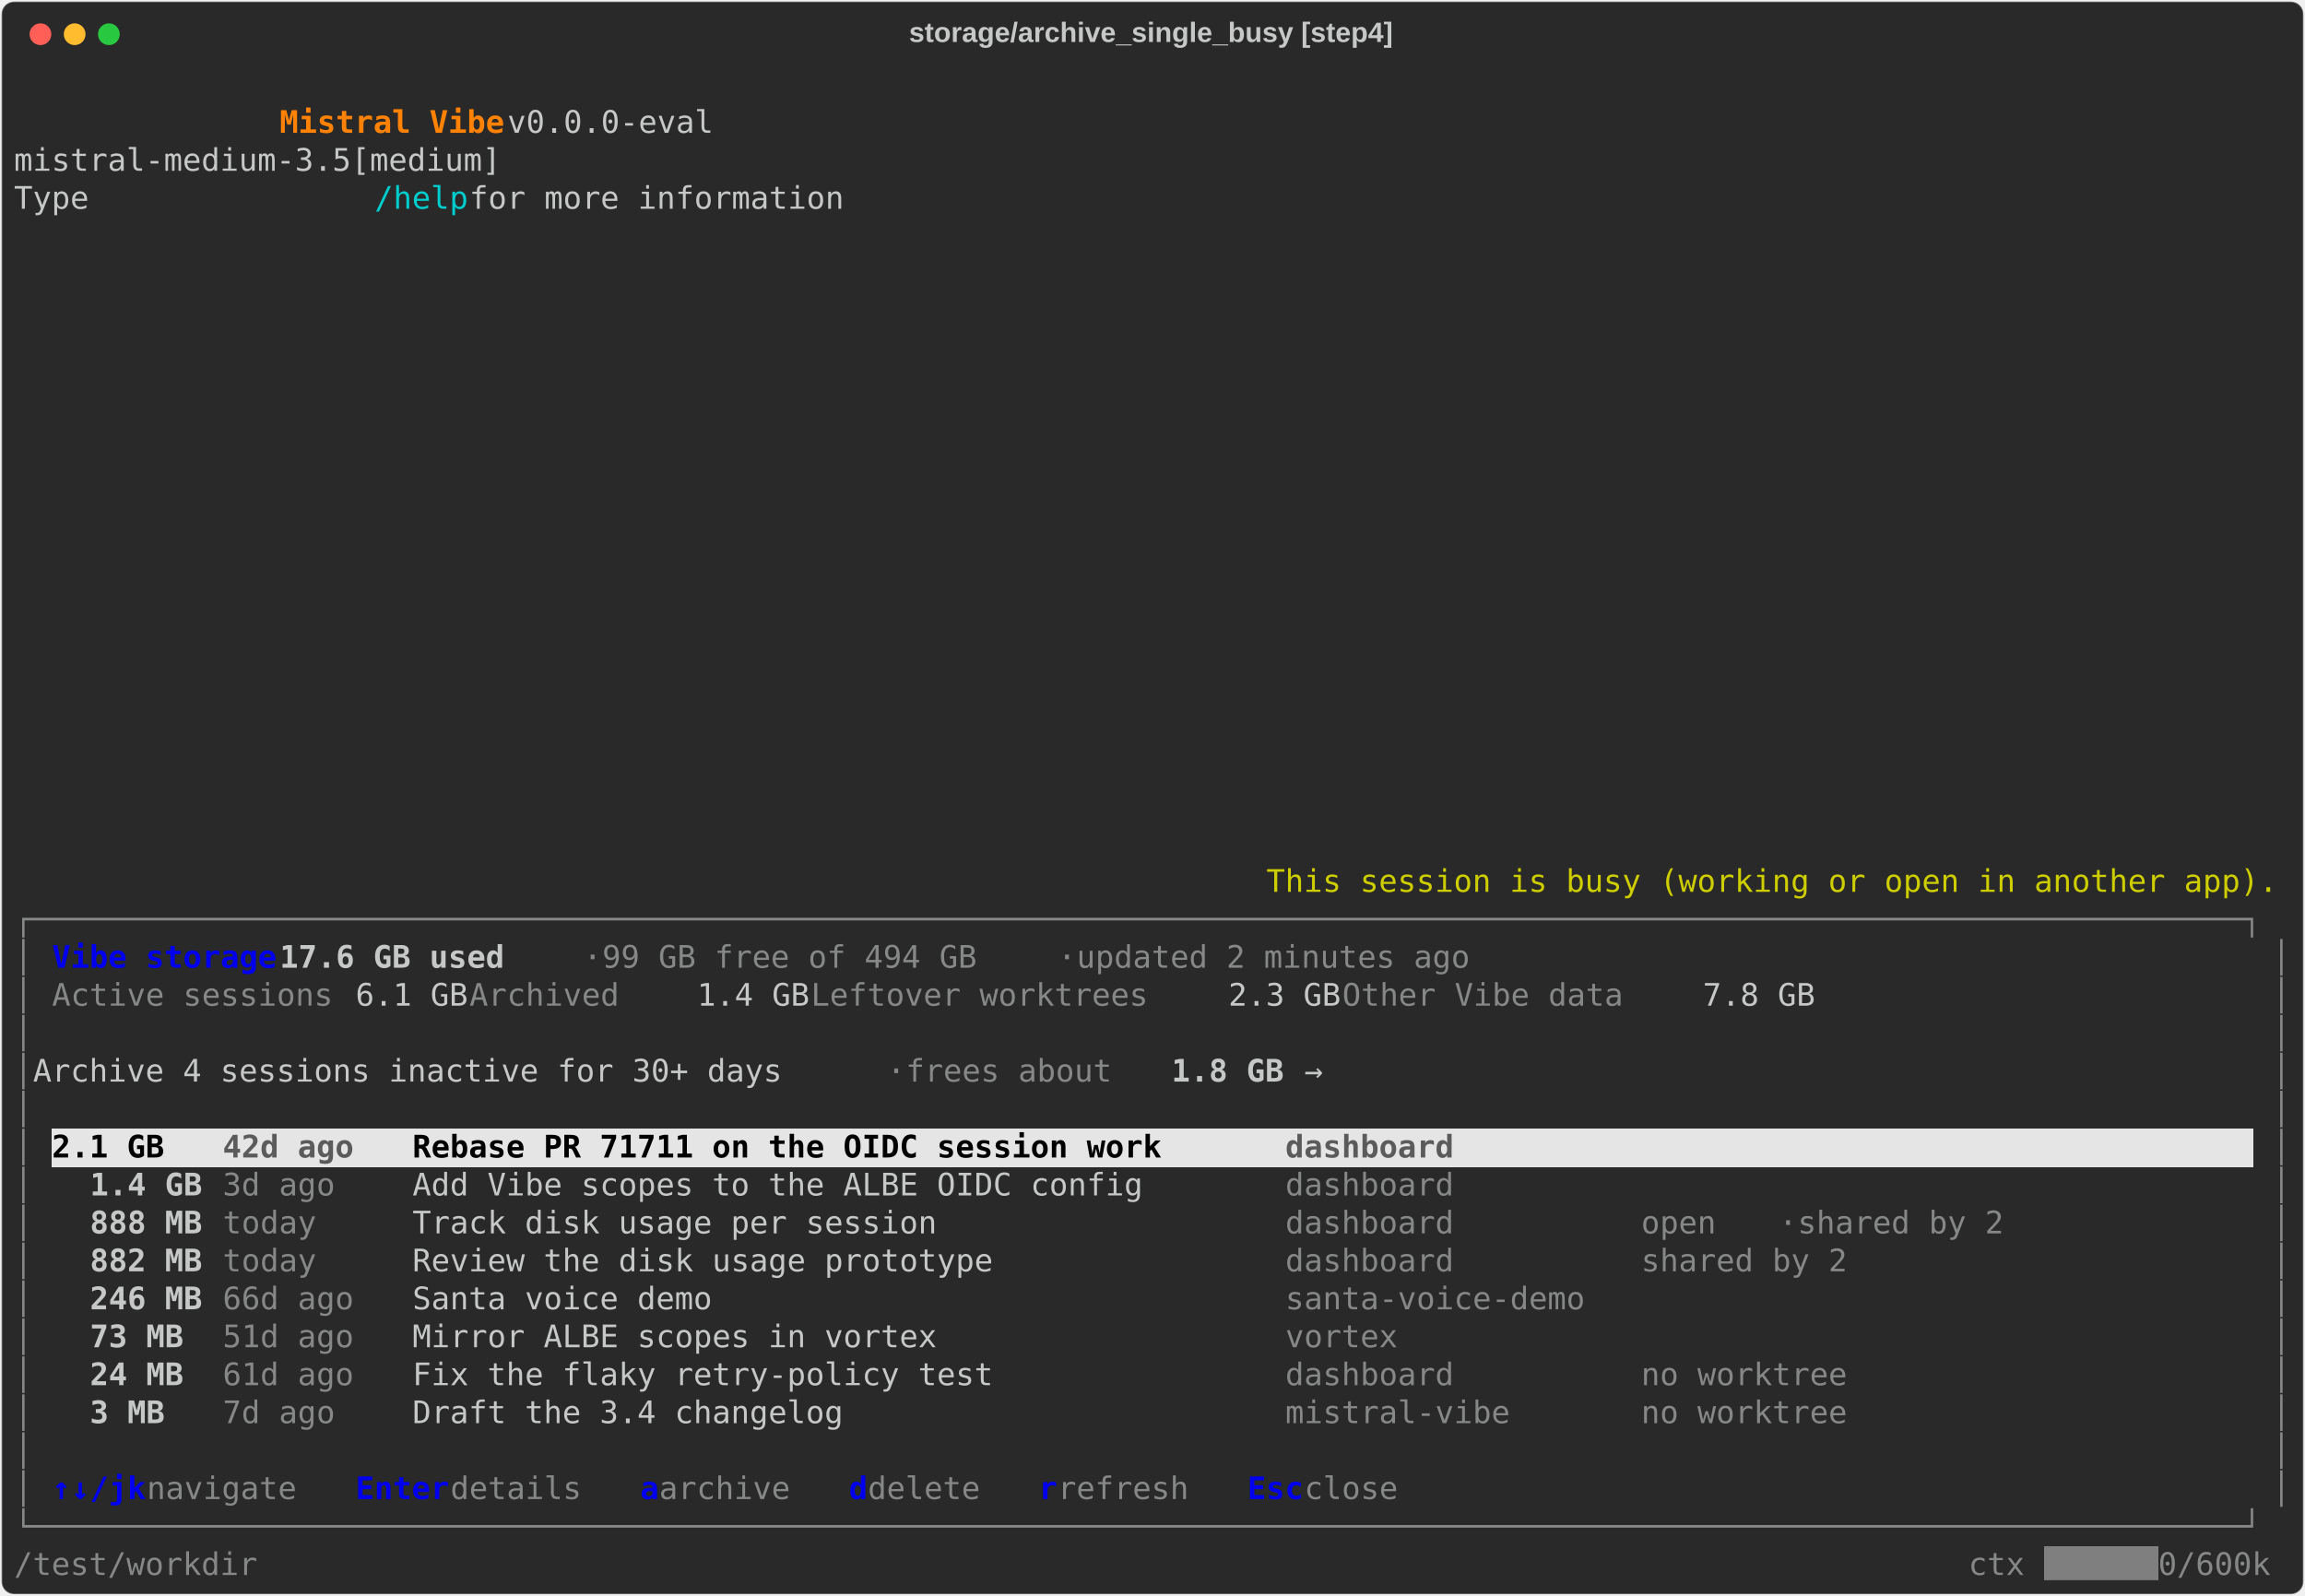
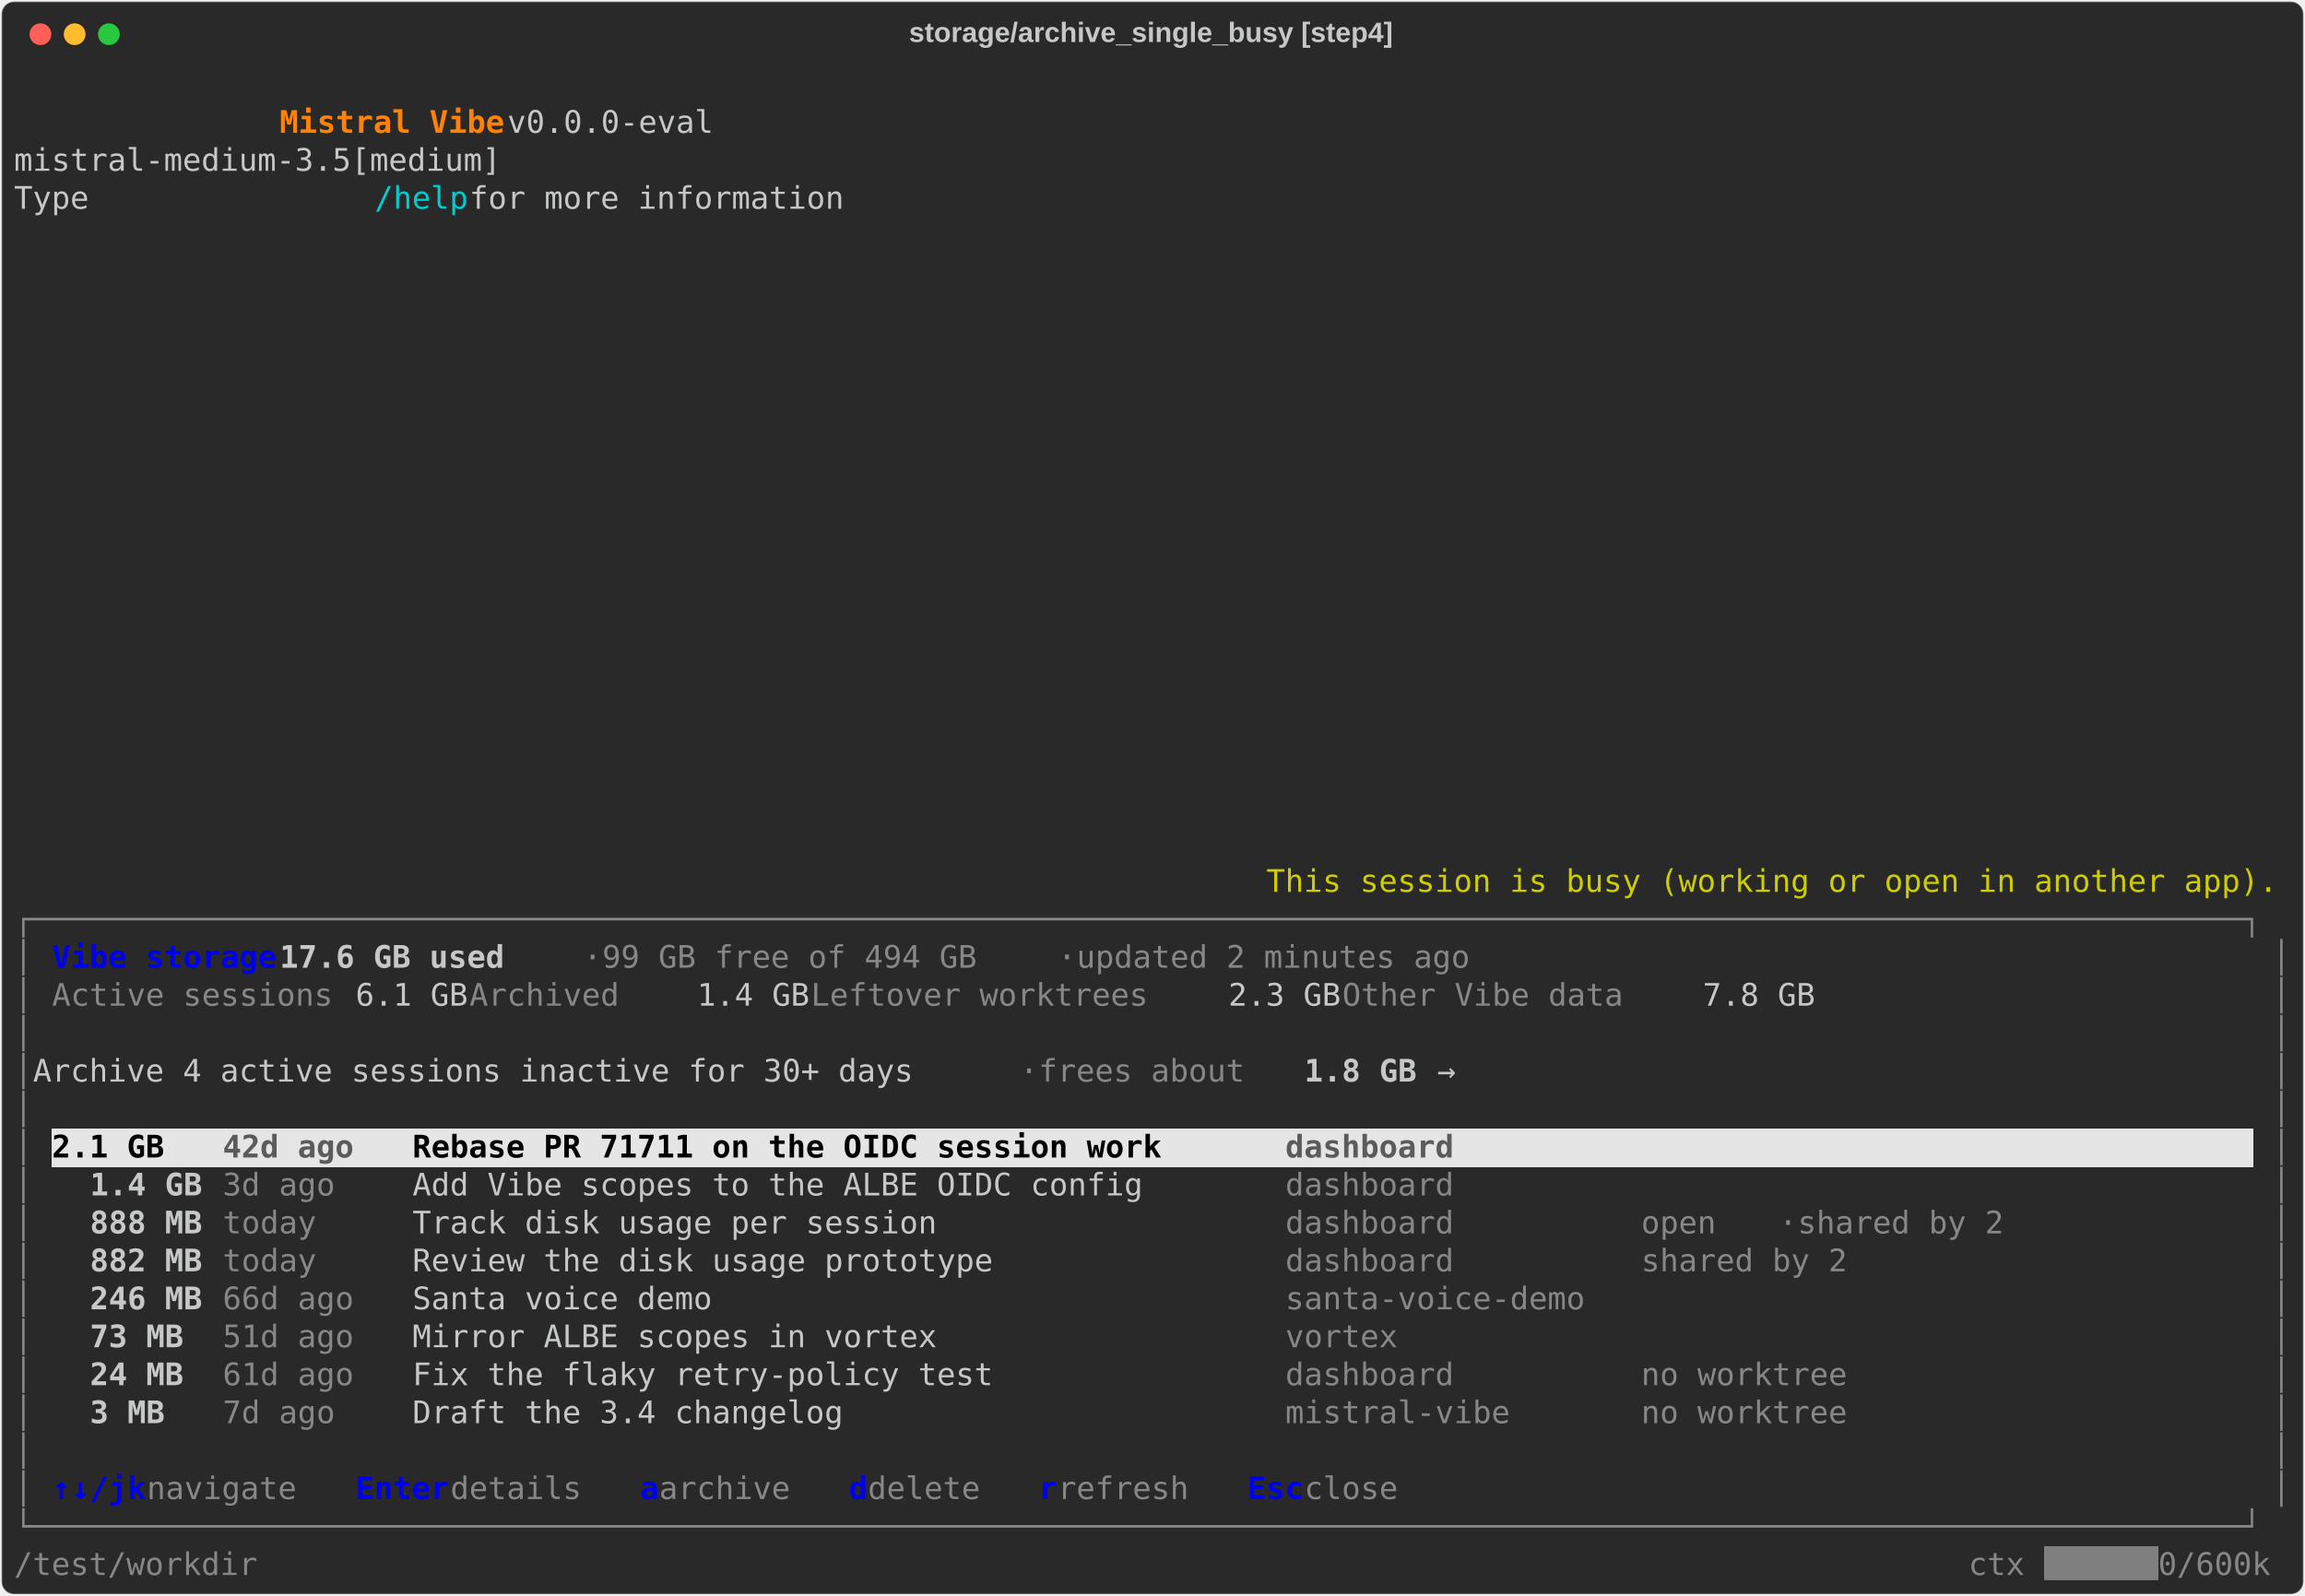
<svg xmlns="http://www.w3.org/2000/svg" class="rich-terminal" viewBox="0 0 1482 1026.0">
  <style>

    @font-face {
        font-family: "Fira Code";
        src: local("FiraCode-Regular"),
                url("https://cdnjs.cloudflare.com/ajax/libs/firacode/6.2.0/woff2/FiraCode-Regular.woff2") format("woff2"),
                url("https://cdnjs.cloudflare.com/ajax/libs/firacode/6.2.0/woff/FiraCode-Regular.woff") format("woff");
        font-style: normal;
        font-weight: 400;
    }
    @font-face {
        font-family: "Fira Code";
        src: local("FiraCode-Bold"),
                url("https://cdnjs.cloudflare.com/ajax/libs/firacode/6.2.0/woff2/FiraCode-Bold.woff2") format("woff2"),
                url("https://cdnjs.cloudflare.com/ajax/libs/firacode/6.2.0/woff/FiraCode-Bold.woff") format("woff");
        font-style: bold;
        font-weight: 700;
    }

    .vibe-matrix {
        font-family: Fira Code, monospace;
        font-size: 20px;
        line-height: 24.4px;
        font-variant-east-asian: full-width;
    }

    .vibe-title {
        font-size: 18px;
        font-weight: bold;
        font-family: arial;
    }

    .vibe-r1 { fill: #c5c8c6 }
.vibe-r2 { fill: #ff8204;font-weight: bold }
.vibe-r3 { fill: #00cdcd }
.vibe-r4 { fill: #cdcd00 }
.vibe-r5 { fill: #868887 }
.vibe-r6 { fill: #0000ee;font-weight: bold }
.vibe-r7 { fill: #c5c8c6;font-weight: bold }
.vibe-r8 { fill: #000000;font-weight: bold }
.vibe-r9 { fill: #5b5b5b;font-weight: bold }
.vibe-r10 { fill: #ffffff }
    </style>
  <defs>
    <clipPath id="vibe-clip-terminal">
      <rect x="0" y="0" width="1463.0" height="975.0" />
    </clipPath>
    <clipPath id="vibe-line-0">
      <rect x="0" y="1.5" width="1464" height="24.65" />
    </clipPath>
    <clipPath id="vibe-line-1">
      <rect x="0" y="25.9" width="1464" height="24.65" />
    </clipPath>
    <clipPath id="vibe-line-2">
      <rect x="0" y="50.3" width="1464" height="24.65" />
    </clipPath>
    <clipPath id="vibe-line-3">
      <rect x="0" y="74.7" width="1464" height="24.65" />
    </clipPath>
    <clipPath id="vibe-line-4">
      <rect x="0" y="99.1" width="1464" height="24.65" />
    </clipPath>
    <clipPath id="vibe-line-5">
      <rect x="0" y="123.5" width="1464" height="24.65" />
    </clipPath>
    <clipPath id="vibe-line-6">
      <rect x="0" y="147.9" width="1464" height="24.65" />
    </clipPath>
    <clipPath id="vibe-line-7">
      <rect x="0" y="172.3" width="1464" height="24.65" />
    </clipPath>
    <clipPath id="vibe-line-8">
      <rect x="0" y="196.7" width="1464" height="24.65" />
    </clipPath>
    <clipPath id="vibe-line-9">
      <rect x="0" y="221.1" width="1464" height="24.65" />
    </clipPath>
    <clipPath id="vibe-line-10">
      <rect x="0" y="245.5" width="1464" height="24.65" />
    </clipPath>
    <clipPath id="vibe-line-11">
      <rect x="0" y="269.9" width="1464" height="24.65" />
    </clipPath>
    <clipPath id="vibe-line-12">
      <rect x="0" y="294.3" width="1464" height="24.65" />
    </clipPath>
    <clipPath id="vibe-line-13">
      <rect x="0" y="318.7" width="1464" height="24.65" />
    </clipPath>
    <clipPath id="vibe-line-14">
      <rect x="0" y="343.1" width="1464" height="24.65" />
    </clipPath>
    <clipPath id="vibe-line-15">
      <rect x="0" y="367.5" width="1464" height="24.65" />
    </clipPath>
    <clipPath id="vibe-line-16">
      <rect x="0" y="391.9" width="1464" height="24.65" />
    </clipPath>
    <clipPath id="vibe-line-17">
      <rect x="0" y="416.3" width="1464" height="24.65" />
    </clipPath>
    <clipPath id="vibe-line-18">
      <rect x="0" y="440.7" width="1464" height="24.65" />
    </clipPath>
    <clipPath id="vibe-line-19">
      <rect x="0" y="465.1" width="1464" height="24.65" />
    </clipPath>
    <clipPath id="vibe-line-20">
      <rect x="0" y="489.5" width="1464" height="24.65" />
    </clipPath>
    <clipPath id="vibe-line-21">
      <rect x="0" y="513.9" width="1464" height="24.65" />
    </clipPath>
    <clipPath id="vibe-line-22">
      <rect x="0" y="538.3" width="1464" height="24.65" />
    </clipPath>
    <clipPath id="vibe-line-23">
      <rect x="0" y="562.7" width="1464" height="24.65" />
    </clipPath>
    <clipPath id="vibe-line-24">
      <rect x="0" y="587.1" width="1464" height="24.65" />
    </clipPath>
    <clipPath id="vibe-line-25">
      <rect x="0" y="611.5" width="1464" height="24.65" />
    </clipPath>
    <clipPath id="vibe-line-26">
      <rect x="0" y="635.9" width="1464" height="24.65" />
    </clipPath>
    <clipPath id="vibe-line-27">
      <rect x="0" y="660.3" width="1464" height="24.65" />
    </clipPath>
    <clipPath id="vibe-line-28">
      <rect x="0" y="684.7" width="1464" height="24.65" />
    </clipPath>
    <clipPath id="vibe-line-29">
      <rect x="0" y="709.1" width="1464" height="24.65" />
    </clipPath>
    <clipPath id="vibe-line-30">
      <rect x="0" y="733.5" width="1464" height="24.65" />
    </clipPath>
    <clipPath id="vibe-line-31">
      <rect x="0" y="757.9" width="1464" height="24.65" />
    </clipPath>
    <clipPath id="vibe-line-32">
      <rect x="0" y="782.3" width="1464" height="24.65" />
    </clipPath>
    <clipPath id="vibe-line-33">
      <rect x="0" y="806.7" width="1464" height="24.65" />
    </clipPath>
    <clipPath id="vibe-line-34">
      <rect x="0" y="831.1" width="1464" height="24.65" />
    </clipPath>
    <clipPath id="vibe-line-35">
      <rect x="0" y="855.5" width="1464" height="24.65" />
    </clipPath>
    <clipPath id="vibe-line-36">
      <rect x="0" y="879.9" width="1464" height="24.65" />
    </clipPath>
    <clipPath id="vibe-line-37">
      <rect x="0" y="904.3" width="1464" height="24.65" />
    </clipPath>
    <clipPath id="vibe-line-38">
      <rect x="0" y="928.7" width="1464" height="24.65" />
    </clipPath>
  </defs>
  <rect fill="#292929" stroke="rgba(255,255,255,0.35)" stroke-width="1" x="1" y="1" width="1480" height="1024" rx="8" />
  <text class="vibe-title" fill="#c5c8c6" text-anchor="middle" x="740" y="27">storage/archive_single_busy [step4]</text>
  <g transform="translate(26,22)">
    <circle cx="0" cy="0" r="7" fill="#ff5f57" />
    <circle cx="22" cy="0" r="7" fill="#febc2e" />
    <circle cx="44" cy="0" r="7" fill="#28c840" />
  </g>
  <g transform="translate(9, 41)" clip-path="url(#vibe-clip-terminal)">
    <rect fill="#e5e5e5" x="24.4" y="684.7" width="109.8" height="24.65" shape-rendering="crispEdges" />
    <rect fill="#e5e5e5" x="134.2" y="684.7" width="122" height="24.65" shape-rendering="crispEdges" />
    <rect fill="#e5e5e5" x="256.2" y="684.7" width="561.2" height="24.65" shape-rendering="crispEdges" />
    <rect fill="#e5e5e5" x="817.4" y="684.7" width="231.8" height="24.65" shape-rendering="crispEdges" />
    <rect fill="#e5e5e5" x="1049.2" y="684.7" width="390.4" height="24.65" shape-rendering="crispEdges" />
    <rect fill="#7f7f7f" x="1305.4" y="953.1" width="73.2" height="24.65" shape-rendering="crispEdges" />
    <g class="vibe-matrix">
      <text class="vibe-r1" x="1464" y="20" textLength="12.2" clip-path="url(#vibe-line-0)">
</text>
      <text class="vibe-r2" x="170.8 183 195.2 207.4 219.6 231.8 244 256.2 268.4 280.6 292.8 305" y="44.4" clip-path="url(#vibe-line-1)" style="font-variant-ligatures:none;font-kerning:none">Mistral Vibe</text>
      <text class="vibe-r1" x="317.2 329.4 341.6 353.8 366 378.2 390.4 402.6 414.8 427 439.2 451.4 463.6 475.8 488 500.2 512.4 524.6 536.8 549 561.2 573.4 585.6 597.8 610 622.2 634.4 646.6 658.8 671 683.2 695.4 707.6 719.8 732 744.2 756.4 768.6 780.8 793 805.2 817.4 829.6 841.8 854 866.2 878.4 890.6 902.8 915 927.2 939.4 951.6 963.8 976 988.2 1000.4 1012.6 1024.8 1037 1049.2 1061.4 1073.6 1085.8 1098 1110.2 1122.4 1134.6 1146.8 1159 1171.2 1183.4 1195.6 1207.8 1220 1232.2 1244.4 1256.6 1268.8 1281 1293.2 1305.4 1317.6 1329.8 1342 1354.2 1366.4 1378.6 1390.8 1403 1415.2 1427.4 1439.6 1451.8" y="44.4" clip-path="url(#vibe-line-1)" style="font-variant-ligatures:none;font-kerning:none"> v0.0.0-eval                                                                                  </text>
      <text class="vibe-r1" x="1464" y="44.4" textLength="12.2" clip-path="url(#vibe-line-1)">
</text>
      <text class="vibe-r1" x="0 12.2 24.4 36.6 48.8 61 73.2 85.4 97.6 109.8 122 134.2 146.4 158.6 170.8 183 195.2 207.4 219.6 231.8 244 256.2 268.4 280.6 292.8 305 317.2 329.4 341.6 353.8 366 378.2 390.4 402.6 414.8 427 439.2 451.4 463.6 475.8 488 500.2 512.4 524.6 536.8 549 561.2 573.4 585.6 597.8 610 622.2 634.4 646.6 658.8 671 683.2 695.4 707.6 719.8 732 744.2 756.4 768.6 780.8 793 805.2 817.4 829.6 841.8 854 866.2 878.4 890.6 902.8 915 927.2 939.4 951.6 963.8 976 988.2 1000.4 1012.6 1024.8 1037 1049.2 1061.4 1073.6 1085.8 1098 1110.2 1122.4 1134.6 1146.8 1159 1171.2 1183.4 1195.6 1207.8 1220 1232.2 1244.4 1256.6 1268.8 1281 1293.2 1305.4 1317.6 1329.8 1342 1354.2 1366.4 1378.6 1390.8 1403 1415.2 1427.4 1439.6 1451.8" y="68.8" clip-path="url(#vibe-line-2)" style="font-variant-ligatures:none;font-kerning:none">              mistral-medium-3.5[medium]                                                                                </text>
      <text class="vibe-r1" x="1464" y="68.8" textLength="12.2" clip-path="url(#vibe-line-2)">
</text>
      <text class="vibe-r1" x="0 12.2 24.4 36.6 48.8 61 73.2 85.4 97.6 109.8 122 134.2 146.4 158.6 170.8 183 195.2 207.4 219.6" y="93.2" clip-path="url(#vibe-line-3)" style="font-variant-ligatures:none;font-kerning:none">              Type </text>
      <text class="vibe-r3" x="231.8 244 256.2 268.4 280.6" y="93.2" clip-path="url(#vibe-line-3)" style="font-variant-ligatures:none;font-kerning:none">/help</text>
      <text class="vibe-r1" x="292.8 305 317.2 329.4 341.6 353.8 366 378.2 390.4 402.6 414.8 427 439.2 451.4 463.6 475.8 488 500.2 512.4 524.6 536.8 549 561.2 573.4 585.6 597.8 610 622.2 634.4 646.6 658.8 671 683.2 695.4 707.6 719.8 732 744.2 756.4 768.6 780.8 793 805.2 817.4 829.6 841.8 854 866.2 878.4 890.6 902.8 915 927.2 939.4 951.6 963.8 976 988.2 1000.4 1012.6 1024.8 1037 1049.2 1061.4 1073.6 1085.8 1098 1110.2 1122.4 1134.6 1146.8 1159 1171.2 1183.4 1195.6 1207.8 1220 1232.2 1244.4 1256.6 1268.8 1281 1293.2 1305.4 1317.6 1329.8 1342 1354.2 1366.4 1378.6 1390.8 1403 1415.2 1427.4 1439.6 1451.8" y="93.2" clip-path="url(#vibe-line-3)" style="font-variant-ligatures:none;font-kerning:none"> for more information                                                                           </text>
      <text class="vibe-r1" x="1464" y="93.2" textLength="12.2" clip-path="url(#vibe-line-3)">
</text>
      <text class="vibe-r1" x="1464" y="117.6" textLength="12.2" clip-path="url(#vibe-line-4)">
</text>
      <text class="vibe-r1" x="1464" y="142" textLength="12.2" clip-path="url(#vibe-line-5)">
</text>
      <text class="vibe-r1" x="1464" y="166.4" textLength="12.2" clip-path="url(#vibe-line-6)">
</text>
      <text class="vibe-r1" x="1464" y="190.8" textLength="12.2" clip-path="url(#vibe-line-7)">
</text>
      <text class="vibe-r1" x="1464" y="215.2" textLength="12.2" clip-path="url(#vibe-line-8)">
</text>
      <text class="vibe-r1" x="1464" y="239.6" textLength="12.2" clip-path="url(#vibe-line-9)">
</text>
      <text class="vibe-r1" x="1464" y="264" textLength="12.2" clip-path="url(#vibe-line-10)">
</text>
      <text class="vibe-r1" x="1464" y="288.4" textLength="12.2" clip-path="url(#vibe-line-11)">
</text>
      <text class="vibe-r1" x="1464" y="312.8" textLength="12.2" clip-path="url(#vibe-line-12)">
</text>
      <text class="vibe-r1" x="1464" y="337.2" textLength="12.2" clip-path="url(#vibe-line-13)">
</text>
      <text class="vibe-r1" x="1464" y="361.6" textLength="12.2" clip-path="url(#vibe-line-14)">
</text>
      <text class="vibe-r1" x="1464" y="386" textLength="12.2" clip-path="url(#vibe-line-15)">
</text>
      <text class="vibe-r1" x="1464" y="410.4" textLength="12.2" clip-path="url(#vibe-line-16)">
</text>
      <text class="vibe-r1" x="1464" y="434.8" textLength="12.2" clip-path="url(#vibe-line-17)">
</text>
      <text class="vibe-r1" x="1464" y="459.2" textLength="12.2" clip-path="url(#vibe-line-18)">
</text>
      <text class="vibe-r1" x="1464" y="483.6" textLength="12.2" clip-path="url(#vibe-line-19)">
</text>
      <text class="vibe-r1" x="1464" y="508" textLength="12.2" clip-path="url(#vibe-line-20)">
</text>
      <text class="vibe-r4" x="805.2 817.4 829.6 841.8 854 866.2 878.4 890.6 902.8 915 927.2 939.4 951.6 963.8 976 988.2 1000.4 1012.6 1024.8 1037 1049.2 1061.4 1073.6 1085.8 1098 1110.2 1122.4 1134.6 1146.8 1159 1171.2 1183.4 1195.6 1207.8 1220 1232.2 1244.4 1256.6 1268.8 1281 1293.2 1305.4 1317.6 1329.8 1342 1354.2 1366.4 1378.6 1390.8 1403 1415.2 1427.4 1439.6 1451.8" y="532.4" clip-path="url(#vibe-line-21)" style="font-variant-ligatures:none;font-kerning:none">This session is busy (working or open in another app).</text>
      <text class="vibe-r1" x="1464" y="532.4" textLength="12.2" clip-path="url(#vibe-line-21)">
</text>
      <text class="vibe-r5" x="0 12.2 24.4 36.6 48.8 61 73.2 85.4 97.6 109.8 122 134.2 146.4 158.6 170.8 183 195.2 207.4 219.6 231.8 244 256.2 268.4 280.6 292.8 305 317.2 329.4 341.6 353.8 366 378.2 390.4 402.6 414.8 427 439.2 451.4 463.6 475.8 488 500.2 512.4 524.6 536.8 549 561.2 573.4 585.6 597.8 610 622.2 634.4 646.6 658.8 671 683.2 695.4 707.6 719.8 732 744.2 756.4 768.6 780.8 793 805.2 817.4 829.6 841.8 854 866.2 878.4 890.6 902.8 915 927.2 939.4 951.6 963.8 976 988.2 1000.4 1012.6 1024.8 1037 1049.2 1061.4 1073.6 1085.8 1098 1110.2 1122.4 1134.6 1146.8 1159 1171.2 1183.4 1195.6 1207.8 1220 1232.2 1244.4 1256.6 1268.8 1281 1293.2 1305.4 1317.6 1329.8 1342 1354.2 1366.4 1378.6 1390.8 1403 1415.2 1427.4 1439.6 1451.8" y="556.8" clip-path="url(#vibe-line-22)" style="font-variant-ligatures:none;font-kerning:none">┌──────────────────────────────────────────────────────────────────────────────────────────────────────────────────────┐</text>
      <text class="vibe-r1" x="1464" y="556.8" textLength="12.2" clip-path="url(#vibe-line-22)">
</text>
      <text class="vibe-r5" x="0" y="581.2" textLength="12.2" clip-path="url(#vibe-line-23)">│</text>
      <text class="vibe-r6" x="24.4 36.6 48.8 61 73.2 85.4 97.6 109.8 122 134.2 146.4 158.6" y="581.2" clip-path="url(#vibe-line-23)" style="font-variant-ligatures:none;font-kerning:none">Vibe storage</text>
      <text class="vibe-r7" x="170.8 183 195.2 207.4 219.6 231.8 244 256.2 268.4 280.6 292.8 305 317.2 329.4" y="581.2" clip-path="url(#vibe-line-23)" style="font-variant-ligatures:none;font-kerning:none">  17.6 GB used</text>
      <text class="vibe-r5" x="366" y="581.2" textLength="12.2" clip-path="url(#vibe-line-23)">·</text>
      <text class="vibe-r5" x="378.2 390.4 402.6 414.8 427 439.2 451.4 463.6 475.8 488 500.2 512.4 524.6 536.8 549 561.2 573.4 585.6 597.8 610 622.2 634.4 646.6 658.8" y="581.2" clip-path="url(#vibe-line-23)" style="font-variant-ligatures:none;font-kerning:none">  99 GB free of 494 GB  </text>
      <text class="vibe-r5" x="671" y="581.2" textLength="12.2" clip-path="url(#vibe-line-23)">·</text>
      <text class="vibe-r5" x="683.2 695.4 707.6 719.8 732 744.2 756.4 768.6 780.8 793 805.2 817.4 829.6 841.8 854 866.2 878.4 890.6 902.8 915 927.2 939.4 951.6" y="581.2" clip-path="url(#vibe-line-23)" style="font-variant-ligatures:none;font-kerning:none">  updated 2 minutes ago</text>
      <text class="vibe-r5" x="1451.8" y="581.2" textLength="12.2" clip-path="url(#vibe-line-23)">│</text>
      <text class="vibe-r1" x="1464" y="581.2" textLength="12.2" clip-path="url(#vibe-line-23)">
</text>
      <text class="vibe-r5" x="0" y="605.6" textLength="12.2" clip-path="url(#vibe-line-24)">│</text>
      <text class="vibe-r5" x="24.4 36.6 48.8 61 73.2 85.4 97.6 109.8 122 134.2 146.4 158.6 170.8 183 195.2 207.4" y="605.6" clip-path="url(#vibe-line-24)" style="font-variant-ligatures:none;font-kerning:none">Active sessions </text>
      <text class="vibe-r1" x="219.6 231.8 244 256.2 268.4 280.6" y="605.6" clip-path="url(#vibe-line-24)" style="font-variant-ligatures:none;font-kerning:none">6.1 GB</text>
      <text class="vibe-r5" x="292.8 305 317.2 329.4 341.6 353.8 366 378.2 390.4 402.6 414.8 427" y="605.6" clip-path="url(#vibe-line-24)" style="font-variant-ligatures:none;font-kerning:none">   Archived </text>
      <text class="vibe-r1" x="439.2 451.4 463.6 475.8 488 500.2" y="605.6" clip-path="url(#vibe-line-24)" style="font-variant-ligatures:none;font-kerning:none">1.4 GB</text>
      <text class="vibe-r5" x="512.4 524.6 536.8 549 561.2 573.4 585.6 597.8 610 622.2 634.4 646.6 658.8 671 683.2 695.4 707.6 719.8 732 744.2 756.4 768.6" y="605.6" clip-path="url(#vibe-line-24)" style="font-variant-ligatures:none;font-kerning:none">   Leftover worktrees </text>
      <text class="vibe-r1" x="780.8 793 805.2 817.4 829.6 841.8" y="605.6" clip-path="url(#vibe-line-24)" style="font-variant-ligatures:none;font-kerning:none">2.3 GB</text>
      <text class="vibe-r5" x="854 866.2 878.4 890.6 902.8 915 927.2 939.4 951.6 963.8 976 988.2 1000.4 1012.6 1024.8 1037 1049.2 1061.4 1073.6" y="605.6" clip-path="url(#vibe-line-24)" style="font-variant-ligatures:none;font-kerning:none">   Other Vibe data </text>
      <text class="vibe-r1" x="1085.8 1098 1110.2 1122.4 1134.6 1146.8 1159 1171.2 1183.4 1195.6 1207.8 1220 1232.2 1244.4 1256.6 1268.8 1281 1293.2 1305.4 1317.6 1329.8 1342 1354.2 1366.4 1378.6 1390.8 1403 1415.2 1427.4 1439.6" y="605.6" clip-path="url(#vibe-line-24)" style="font-variant-ligatures:none;font-kerning:none">7.8 GB                        </text>
      <text class="vibe-r5" x="1451.8" y="605.6" textLength="12.2" clip-path="url(#vibe-line-24)">│</text>
      <text class="vibe-r1" x="1464" y="605.6" textLength="12.2" clip-path="url(#vibe-line-24)">
</text>
      <text class="vibe-r5" x="0" y="630" textLength="12.2" clip-path="url(#vibe-line-25)">│</text>
      <text class="vibe-r5" x="1451.8" y="630" textLength="12.2" clip-path="url(#vibe-line-25)">│</text>
      <text class="vibe-r1" x="1464" y="630" textLength="12.2" clip-path="url(#vibe-line-25)">
</text>
      <text class="vibe-r5" x="0" y="654.4" textLength="12.2" clip-path="url(#vibe-line-26)">│</text>
-       <text class="vibe-r1" x="12.2 24.4 36.6 48.8 61 73.2 85.4 97.6 109.8 122 134.2 146.4 158.6 170.8 183 195.2 207.4 219.6 231.8 244 256.2 268.4 280.6 292.8 305 317.2 329.4 341.6 353.8 366 378.2 390.4 402.6 414.8 427 439.2 451.4 463.6 475.8 488 500.2 512.4 524.6" y="654.4" clip-path="url(#vibe-line-26)" style="font-variant-ligatures:none;font-kerning:none">   Archive 4 sessions inactive for 30+ days</text>
-       <text class="vibe-r5" x="561.2" y="654.4" textLength="12.2" clip-path="url(#vibe-line-26)">·</text>
-       <text class="vibe-r5" x="573.4 585.6 597.8 610 622.2 634.4 646.6 658.8 671 683.2 695.4 707.6 719.8 732" y="654.4" clip-path="url(#vibe-line-26)" style="font-variant-ligatures:none;font-kerning:none">  frees about </text>
-       <text class="vibe-r7" x="744.2 756.4 768.6 780.8 793 805.2" y="654.4" clip-path="url(#vibe-line-26)" style="font-variant-ligatures:none;font-kerning:none">1.8 GB</text>
-       <text class="vibe-r1" x="829.6" y="654.4" textLength="12.2" clip-path="url(#vibe-line-26)">→</text>
+       <text class="vibe-r1" x="12.2 24.4 36.6 48.8 61 73.2 85.4 97.6 109.8 122 134.2 146.4 158.6 170.8 183 195.2 207.4 219.6 231.8 244 256.2 268.4 280.6 292.8 305 317.2 329.4 341.6 353.8 366 378.2 390.4 402.6 414.8 427 439.2 451.4 463.6 475.8 488 500.2 512.4 524.6 536.8 549 561.2 573.4 585.6 597.8 610" y="654.4" clip-path="url(#vibe-line-26)" style="font-variant-ligatures:none;font-kerning:none">   Archive 4 active sessions inactive for 30+ days</text>
+       <text class="vibe-r5" x="646.6" y="654.4" textLength="12.2" clip-path="url(#vibe-line-26)">·</text>
+       <text class="vibe-r5" x="658.8 671 683.2 695.4 707.6 719.8 732 744.2 756.4 768.6 780.8 793 805.2 817.4" y="654.4" clip-path="url(#vibe-line-26)" style="font-variant-ligatures:none;font-kerning:none">  frees about </text>
+       <text class="vibe-r7" x="829.6 841.8 854 866.2 878.4 890.6" y="654.4" clip-path="url(#vibe-line-26)" style="font-variant-ligatures:none;font-kerning:none">1.8 GB</text>
+       <text class="vibe-r1" x="915" y="654.4" textLength="12.2" clip-path="url(#vibe-line-26)">→</text>
      <text class="vibe-r5" x="1451.8" y="654.4" textLength="12.2" clip-path="url(#vibe-line-26)">│</text>
      <text class="vibe-r1" x="1464" y="654.4" textLength="12.2" clip-path="url(#vibe-line-26)">
</text>
      <text class="vibe-r5" x="0" y="678.8" textLength="12.2" clip-path="url(#vibe-line-27)">│</text>
      <text class="vibe-r5" x="1451.8" y="678.8" textLength="12.2" clip-path="url(#vibe-line-27)">│</text>
      <text class="vibe-r1" x="1464" y="678.8" textLength="12.2" clip-path="url(#vibe-line-27)">
</text>
      <text class="vibe-r5" x="0" y="703.2" textLength="12.2" clip-path="url(#vibe-line-28)">│</text>
      <text class="vibe-r8" x="24.4 36.6 48.8 61 73.2 85.4 97.6 109.8 122" y="703.2" clip-path="url(#vibe-line-28)" style="font-variant-ligatures:none;font-kerning:none">   2.1 GB</text>
      <text class="vibe-r9" x="134.2 146.4 158.6 170.8 183 195.2 207.4 219.6 231.8 244" y="703.2" clip-path="url(#vibe-line-28)" style="font-variant-ligatures:none;font-kerning:none">  42d ago </text>
      <text class="vibe-r8" x="256.2 268.4 280.6 292.8 305 317.2 329.4 341.6 353.8 366 378.2 390.4 402.6 414.8 427 439.2 451.4 463.6 475.8 488 500.2 512.4 524.6 536.8 549 561.2 573.4 585.6 597.8 610 622.2 634.4 646.6 658.8 671 683.2 695.4 707.6 719.8 732 744.2 756.4 768.6 780.8 793 805.2" y="703.2" clip-path="url(#vibe-line-28)" style="font-variant-ligatures:none;font-kerning:none">  Rebase PR 71711 on the OIDC session work    </text>
      <text class="vibe-r9" x="817.4 829.6 841.8 854 866.2 878.4 890.6 902.8 915 927.2 939.4 951.6 963.8 976 988.2 1000.4 1012.6 1024.8 1037" y="703.2" clip-path="url(#vibe-line-28)" style="font-variant-ligatures:none;font-kerning:none">  dashboard        </text>
      <text class="vibe-r5" x="1451.8" y="703.2" textLength="12.2" clip-path="url(#vibe-line-28)">│</text>
      <text class="vibe-r1" x="1464" y="703.2" textLength="12.2" clip-path="url(#vibe-line-28)">
</text>
      <text class="vibe-r5" x="0" y="727.6" textLength="12.2" clip-path="url(#vibe-line-29)">│</text>
      <text class="vibe-r7" x="48.8 61 73.2 85.4 97.6 109.8 122" y="727.6" clip-path="url(#vibe-line-29)" style="font-variant-ligatures:none;font-kerning:none"> 1.4 GB</text>
      <text class="vibe-r5" x="134.2 146.4 158.6 170.8 183 195.2 207.4 219.6 231.8 244" y="727.6" clip-path="url(#vibe-line-29)" style="font-variant-ligatures:none;font-kerning:none">  3d ago  </text>
      <text class="vibe-r1" x="256.2 268.4 280.6 292.8 305 317.2 329.4 341.6 353.8 366 378.2 390.4 402.6 414.8 427 439.2 451.4 463.6 475.8 488 500.2 512.4 524.6 536.8 549 561.2 573.4 585.6 597.8 610 622.2 634.4 646.6 658.8 671 683.2 695.4 707.6 719.8 732 744.2 756.4 768.6 780.8 793 805.2" y="727.6" clip-path="url(#vibe-line-29)" style="font-variant-ligatures:none;font-kerning:none">  Add Vibe scopes to the ALBE OIDC config     </text>
      <text class="vibe-r5" x="817.4 829.6 841.8 854 866.2 878.4 890.6 902.8 915 927.2 939.4 951.6 963.8 976 988.2 1000.4 1012.6 1024.8 1037" y="727.6" clip-path="url(#vibe-line-29)" style="font-variant-ligatures:none;font-kerning:none">  dashboard        </text>
      <text class="vibe-r5" x="1451.8" y="727.6" textLength="12.2" clip-path="url(#vibe-line-29)">│</text>
      <text class="vibe-r1" x="1464" y="727.6" textLength="12.2" clip-path="url(#vibe-line-29)">
</text>
      <text class="vibe-r5" x="0" y="752" textLength="12.2" clip-path="url(#vibe-line-30)">│</text>
      <text class="vibe-r7" x="48.8 61 73.2 85.4 97.6 109.8 122" y="752" clip-path="url(#vibe-line-30)" style="font-variant-ligatures:none;font-kerning:none"> 888 MB</text>
      <text class="vibe-r5" x="134.2 146.4 158.6 170.8 183 195.2 207.4 219.6 231.8 244" y="752" clip-path="url(#vibe-line-30)" style="font-variant-ligatures:none;font-kerning:none">  today   </text>
      <text class="vibe-r1" x="256.2 268.4 280.6 292.8 305 317.2 329.4 341.6 353.8 366 378.2 390.4 402.6 414.8 427 439.2 451.4 463.6 475.8 488 500.2 512.4 524.6 536.8 549 561.2 573.4 585.6 597.8 610 622.2 634.4 646.6 658.8 671 683.2 695.4 707.6 719.8 732 744.2 756.4 768.6 780.8 793 805.2" y="752" clip-path="url(#vibe-line-30)" style="font-variant-ligatures:none;font-kerning:none">  Track disk usage per session                </text>
      <text class="vibe-r5" x="817.4 829.6 841.8 854 866.2 878.4 890.6 902.8 915 927.2 939.4 951.6 963.8 976 988.2 1000.4 1012.6 1024.8 1037 1049.2 1061.4 1073.6 1085.8 1098 1110.2 1122.4" y="752" clip-path="url(#vibe-line-30)" style="font-variant-ligatures:none;font-kerning:none">  dashboard          open </text>
      <text class="vibe-r5" x="1134.6" y="752" textLength="12.2" clip-path="url(#vibe-line-30)">·</text>
      <text class="vibe-r5" x="1146.8 1159 1171.2 1183.4 1195.6 1207.8 1220 1232.2 1244.4 1256.6 1268.8 1281" y="752" clip-path="url(#vibe-line-30)" style="font-variant-ligatures:none;font-kerning:none"> shared by 2</text>
      <text class="vibe-r5" x="1451.8" y="752" textLength="12.2" clip-path="url(#vibe-line-30)">│</text>
      <text class="vibe-r1" x="1464" y="752" textLength="12.2" clip-path="url(#vibe-line-30)">
</text>
      <text class="vibe-r5" x="0" y="776.4" textLength="12.2" clip-path="url(#vibe-line-31)">│</text>
      <text class="vibe-r7" x="48.8 61 73.2 85.4 97.6 109.8 122" y="776.4" clip-path="url(#vibe-line-31)" style="font-variant-ligatures:none;font-kerning:none"> 882 MB</text>
      <text class="vibe-r5" x="134.2 146.4 158.6 170.8 183 195.2 207.4 219.6 231.8 244" y="776.4" clip-path="url(#vibe-line-31)" style="font-variant-ligatures:none;font-kerning:none">  today   </text>
      <text class="vibe-r1" x="256.2 268.4 280.6 292.8 305 317.2 329.4 341.6 353.8 366 378.2 390.4 402.6 414.8 427 439.2 451.4 463.6 475.8 488 500.2 512.4 524.6 536.8 549 561.2 573.4 585.6 597.8 610 622.2 634.4 646.6 658.8 671 683.2 695.4 707.6 719.8 732 744.2 756.4 768.6 780.8 793 805.2" y="776.4" clip-path="url(#vibe-line-31)" style="font-variant-ligatures:none;font-kerning:none">  Review the disk usage prototype             </text>
      <text class="vibe-r5" x="817.4 829.6 841.8 854 866.2 878.4 890.6 902.8 915 927.2 939.4 951.6 963.8 976 988.2 1000.4 1012.6 1024.8 1037 1049.2 1061.4 1073.6 1085.8 1098 1110.2 1122.4 1134.6 1146.8 1159 1171.2 1183.4 1195.6" y="776.4" clip-path="url(#vibe-line-31)" style="font-variant-ligatures:none;font-kerning:none">  dashboard          shared by 2</text>
      <text class="vibe-r5" x="1451.8" y="776.4" textLength="12.2" clip-path="url(#vibe-line-31)">│</text>
      <text class="vibe-r1" x="1464" y="776.4" textLength="12.2" clip-path="url(#vibe-line-31)">
</text>
      <text class="vibe-r5" x="0" y="800.8" textLength="12.2" clip-path="url(#vibe-line-32)">│</text>
      <text class="vibe-r7" x="48.8 61 73.2 85.4 97.6 109.8 122" y="800.8" clip-path="url(#vibe-line-32)" style="font-variant-ligatures:none;font-kerning:none"> 246 MB</text>
      <text class="vibe-r5" x="134.2 146.4 158.6 170.8 183 195.2 207.4 219.6 231.8 244" y="800.8" clip-path="url(#vibe-line-32)" style="font-variant-ligatures:none;font-kerning:none">  66d ago </text>
      <text class="vibe-r1" x="256.2 268.4 280.6 292.8 305 317.2 329.4 341.6 353.8 366 378.2 390.4 402.6 414.8 427 439.2 451.4 463.6 475.8 488 500.2 512.4 524.6 536.8 549 561.2 573.4 585.6 597.8 610 622.2 634.4 646.6 658.8 671 683.2 695.4 707.6 719.8 732 744.2 756.4 768.6 780.8 793 805.2" y="800.8" clip-path="url(#vibe-line-32)" style="font-variant-ligatures:none;font-kerning:none">  Santa voice demo                            </text>
      <text class="vibe-r5" x="817.4 829.6 841.8 854 866.2 878.4 890.6 902.8 915 927.2 939.4 951.6 963.8 976 988.2 1000.4 1012.6 1024.8 1037" y="800.8" clip-path="url(#vibe-line-32)" style="font-variant-ligatures:none;font-kerning:none">  santa-voice-demo </text>
      <text class="vibe-r5" x="1451.8" y="800.8" textLength="12.2" clip-path="url(#vibe-line-32)">│</text>
      <text class="vibe-r1" x="1464" y="800.8" textLength="12.2" clip-path="url(#vibe-line-32)">
</text>
      <text class="vibe-r5" x="0" y="825.2" textLength="12.2" clip-path="url(#vibe-line-33)">│</text>
      <text class="vibe-r7" x="48.8 61 73.2 85.4 97.6 109.8 122" y="825.2" clip-path="url(#vibe-line-33)" style="font-variant-ligatures:none;font-kerning:none">  73 MB</text>
      <text class="vibe-r5" x="134.2 146.4 158.6 170.8 183 195.2 207.4 219.6 231.8 244" y="825.2" clip-path="url(#vibe-line-33)" style="font-variant-ligatures:none;font-kerning:none">  51d ago </text>
      <text class="vibe-r1" x="256.2 268.4 280.6 292.8 305 317.2 329.4 341.6 353.8 366 378.2 390.4 402.6 414.8 427 439.2 451.4 463.6 475.8 488 500.2 512.4 524.6 536.8 549 561.2 573.4 585.6 597.8 610 622.2 634.4 646.6 658.8 671 683.2 695.4 707.6 719.8 732 744.2 756.4 768.6 780.8 793 805.2" y="825.2" clip-path="url(#vibe-line-33)" style="font-variant-ligatures:none;font-kerning:none">  Mirror ALBE scopes in vortex                </text>
      <text class="vibe-r5" x="817.4 829.6 841.8 854 866.2 878.4 890.6 902.8 915 927.2 939.4 951.6 963.8 976 988.2 1000.4 1012.6 1024.8 1037" y="825.2" clip-path="url(#vibe-line-33)" style="font-variant-ligatures:none;font-kerning:none">  vortex           </text>
      <text class="vibe-r5" x="1451.8" y="825.2" textLength="12.2" clip-path="url(#vibe-line-33)">│</text>
      <text class="vibe-r1" x="1464" y="825.2" textLength="12.2" clip-path="url(#vibe-line-33)">
</text>
      <text class="vibe-r5" x="0" y="849.6" textLength="12.2" clip-path="url(#vibe-line-34)">│</text>
      <text class="vibe-r7" x="48.8 61 73.2 85.4 97.6 109.8 122" y="849.6" clip-path="url(#vibe-line-34)" style="font-variant-ligatures:none;font-kerning:none">  24 MB</text>
      <text class="vibe-r5" x="134.2 146.4 158.6 170.8 183 195.2 207.4 219.6 231.8 244" y="849.6" clip-path="url(#vibe-line-34)" style="font-variant-ligatures:none;font-kerning:none">  61d ago </text>
      <text class="vibe-r1" x="256.2 268.4 280.6 292.8 305 317.2 329.4 341.6 353.8 366 378.2 390.4 402.6 414.8 427 439.2 451.4 463.6 475.8 488 500.2 512.4 524.6 536.8 549 561.2 573.4 585.6 597.8 610 622.2 634.4 646.6 658.8 671 683.2 695.4 707.6 719.8 732 744.2 756.4 768.6 780.8 793 805.2" y="849.6" clip-path="url(#vibe-line-34)" style="font-variant-ligatures:none;font-kerning:none">  Fix the flaky retry-policy test             </text>
      <text class="vibe-r5" x="817.4 829.6 841.8 854 866.2 878.4 890.6 902.8 915 927.2 939.4 951.6 963.8 976 988.2 1000.4 1012.6 1024.8 1037 1049.2 1061.4 1073.6 1085.8 1098 1110.2 1122.4 1134.6 1146.8 1159 1171.2 1183.4 1195.6" y="849.6" clip-path="url(#vibe-line-34)" style="font-variant-ligatures:none;font-kerning:none">  dashboard          no worktree</text>
      <text class="vibe-r5" x="1451.8" y="849.6" textLength="12.2" clip-path="url(#vibe-line-34)">│</text>
      <text class="vibe-r1" x="1464" y="849.6" textLength="12.2" clip-path="url(#vibe-line-34)">
</text>
      <text class="vibe-r5" x="0" y="874" textLength="12.2" clip-path="url(#vibe-line-35)">│</text>
      <text class="vibe-r7" x="48.8 61 73.2 85.4 97.6 109.8 122" y="874" clip-path="url(#vibe-line-35)" style="font-variant-ligatures:none;font-kerning:none">   3 MB</text>
      <text class="vibe-r5" x="134.2 146.4 158.6 170.8 183 195.2 207.4 219.6 231.8 244" y="874" clip-path="url(#vibe-line-35)" style="font-variant-ligatures:none;font-kerning:none">  7d ago  </text>
      <text class="vibe-r1" x="256.2 268.4 280.6 292.8 305 317.2 329.4 341.6 353.8 366 378.2 390.4 402.6 414.8 427 439.2 451.4 463.6 475.8 488 500.2 512.4 524.6 536.8 549 561.2 573.4 585.6 597.8 610 622.2 634.4 646.6 658.8 671 683.2 695.4 707.6 719.8 732 744.2 756.4 768.6 780.8 793 805.2" y="874" clip-path="url(#vibe-line-35)" style="font-variant-ligatures:none;font-kerning:none">  Draft the 3.4 changelog                     </text>
      <text class="vibe-r5" x="817.4 829.6 841.8 854 866.2 878.4 890.6 902.8 915 927.2 939.4 951.6 963.8 976 988.2 1000.4 1012.6 1024.8 1037 1049.2 1061.4 1073.6 1085.8 1098 1110.2 1122.4 1134.6 1146.8 1159 1171.2 1183.4 1195.6" y="874" clip-path="url(#vibe-line-35)" style="font-variant-ligatures:none;font-kerning:none">  mistral-vibe       no worktree</text>
      <text class="vibe-r5" x="1451.8" y="874" textLength="12.2" clip-path="url(#vibe-line-35)">│</text>
      <text class="vibe-r1" x="1464" y="874" textLength="12.2" clip-path="url(#vibe-line-35)">
</text>
      <text class="vibe-r5" x="0" y="898.4" textLength="12.2" clip-path="url(#vibe-line-36)">│</text>
      <text class="vibe-r5" x="1451.8" y="898.4" textLength="12.2" clip-path="url(#vibe-line-36)">│</text>
      <text class="vibe-r1" x="1464" y="898.4" textLength="12.2" clip-path="url(#vibe-line-36)">
</text>
      <text class="vibe-r5" x="0" y="922.8" textLength="12.2" clip-path="url(#vibe-line-37)">│</text>
      <text class="vibe-r6" x="24.4" y="922.8" textLength="12.2" clip-path="url(#vibe-line-37)">↑</text>
      <text class="vibe-r6" x="36.6" y="922.8" textLength="12.2" clip-path="url(#vibe-line-37)">↓</text>
      <text class="vibe-r6" x="48.8 61 73.2" y="922.8" clip-path="url(#vibe-line-37)" style="font-variant-ligatures:none;font-kerning:none">/jk</text>
      <text class="vibe-r5" x="85.4 97.6 109.8 122 134.2 146.4 158.6 170.8 183 195.2 207.4" y="922.8" clip-path="url(#vibe-line-37)" style="font-variant-ligatures:none;font-kerning:none"> navigate  </text>
      <text class="vibe-r6" x="219.6 231.8 244 256.2 268.4" y="922.8" clip-path="url(#vibe-line-37)" style="font-variant-ligatures:none;font-kerning:none">Enter</text>
      <text class="vibe-r5" x="280.6 292.8 305 317.2 329.4 341.6 353.8 366 378.2 390.4" y="922.8" clip-path="url(#vibe-line-37)" style="font-variant-ligatures:none;font-kerning:none"> details  </text>
      <text class="vibe-r6" x="402.6" y="922.8" textLength="12.2" clip-path="url(#vibe-line-37)">a</text>
      <text class="vibe-r5" x="414.8 427 439.2 451.4 463.6 475.8 488 500.2 512.4 524.6" y="922.8" clip-path="url(#vibe-line-37)" style="font-variant-ligatures:none;font-kerning:none"> archive  </text>
      <text class="vibe-r6" x="536.8" y="922.8" textLength="12.2" clip-path="url(#vibe-line-37)">d</text>
      <text class="vibe-r5" x="549 561.2 573.4 585.6 597.8 610 622.2 634.4 646.6" y="922.8" clip-path="url(#vibe-line-37)" style="font-variant-ligatures:none;font-kerning:none"> delete  </text>
      <text class="vibe-r6" x="658.8" y="922.8" textLength="12.2" clip-path="url(#vibe-line-37)">r</text>
      <text class="vibe-r5" x="671 683.2 695.4 707.6 719.8 732 744.2 756.4 768.6 780.8" y="922.8" clip-path="url(#vibe-line-37)" style="font-variant-ligatures:none;font-kerning:none"> refresh  </text>
      <text class="vibe-r6" x="793 805.2 817.4" y="922.8" clip-path="url(#vibe-line-37)" style="font-variant-ligatures:none;font-kerning:none">Esc</text>
      <text class="vibe-r5" x="829.6 841.8 854 866.2 878.4 890.6" y="922.8" clip-path="url(#vibe-line-37)" style="font-variant-ligatures:none;font-kerning:none"> close</text>
      <text class="vibe-r5" x="1451.8" y="922.8" textLength="12.2" clip-path="url(#vibe-line-37)">│</text>
      <text class="vibe-r1" x="1464" y="922.8" textLength="12.2" clip-path="url(#vibe-line-37)">
</text>
      <text class="vibe-r5" x="0 12.2 24.4 36.6 48.8 61 73.2 85.4 97.6 109.8 122 134.2 146.4 158.6 170.8 183 195.2 207.4 219.6 231.8 244 256.2 268.4 280.6 292.8 305 317.2 329.4 341.6 353.8 366 378.2 390.4 402.6 414.8 427 439.2 451.4 463.6 475.8 488 500.2 512.4 524.6 536.8 549 561.2 573.4 585.6 597.8 610 622.2 634.4 646.6 658.8 671 683.2 695.4 707.6 719.8 732 744.2 756.4 768.6 780.8 793 805.2 817.4 829.6 841.8 854 866.2 878.4 890.6 902.8 915 927.2 939.4 951.6 963.8 976 988.2 1000.4 1012.6 1024.8 1037 1049.2 1061.4 1073.6 1085.8 1098 1110.2 1122.4 1134.6 1146.8 1159 1171.2 1183.4 1195.6 1207.8 1220 1232.2 1244.4 1256.6 1268.8 1281 1293.2 1305.4 1317.6 1329.8 1342 1354.2 1366.4 1378.6 1390.8 1403 1415.2 1427.4 1439.6 1451.8" y="947.2" clip-path="url(#vibe-line-38)" style="font-variant-ligatures:none;font-kerning:none">└──────────────────────────────────────────────────────────────────────────────────────────────────────────────────────┘</text>
      <text class="vibe-r1" x="1464" y="947.2" textLength="12.2" clip-path="url(#vibe-line-38)">
</text>
      <text class="vibe-r5" x="0 12.2 24.4 36.6 48.8 61 73.2 85.4 97.6 109.8 122 134.2 146.4" y="971.6" clip-path="url(#vibe-line-39)" style="font-variant-ligatures:none;font-kerning:none">/test/workdir</text>
      <text class="vibe-r5" x="1256.6 1268.8 1281 1293.2" y="971.6" clip-path="url(#vibe-line-39)" style="font-variant-ligatures:none;font-kerning:none">ctx </text>
      <text class="vibe-r5" x="1378.6 1390.8 1403 1415.2 1427.4 1439.6 1451.8" y="971.6" clip-path="url(#vibe-line-39)" style="font-variant-ligatures:none;font-kerning:none"> 0/600k</text>
      <text class="vibe-r1" x="1464" y="971.6" textLength="12.2" clip-path="url(#vibe-line-39)">
</text>
    </g>
  </g>
</svg>
